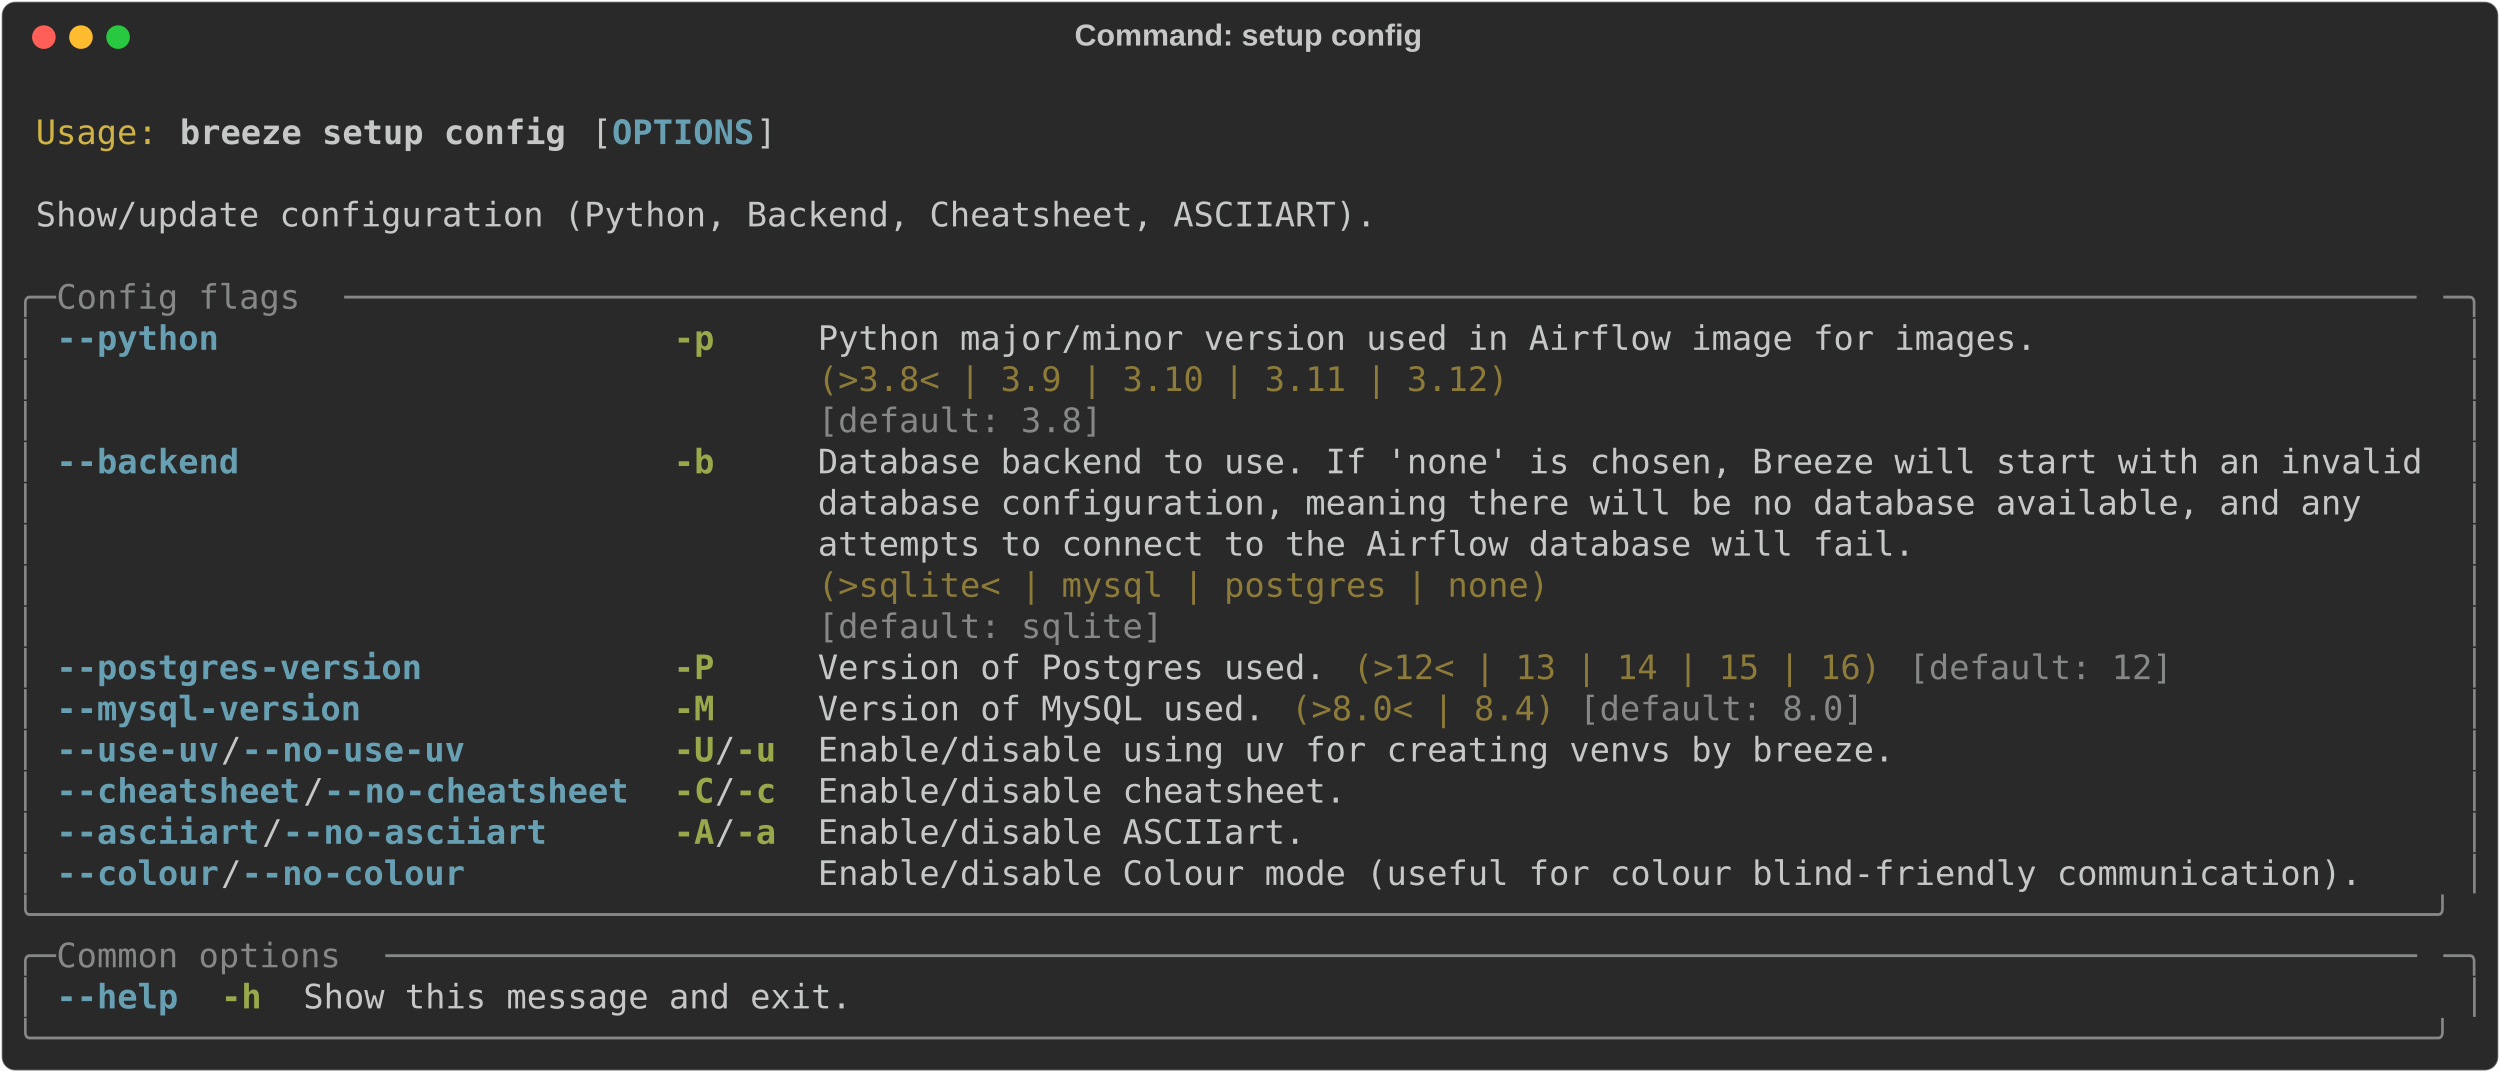
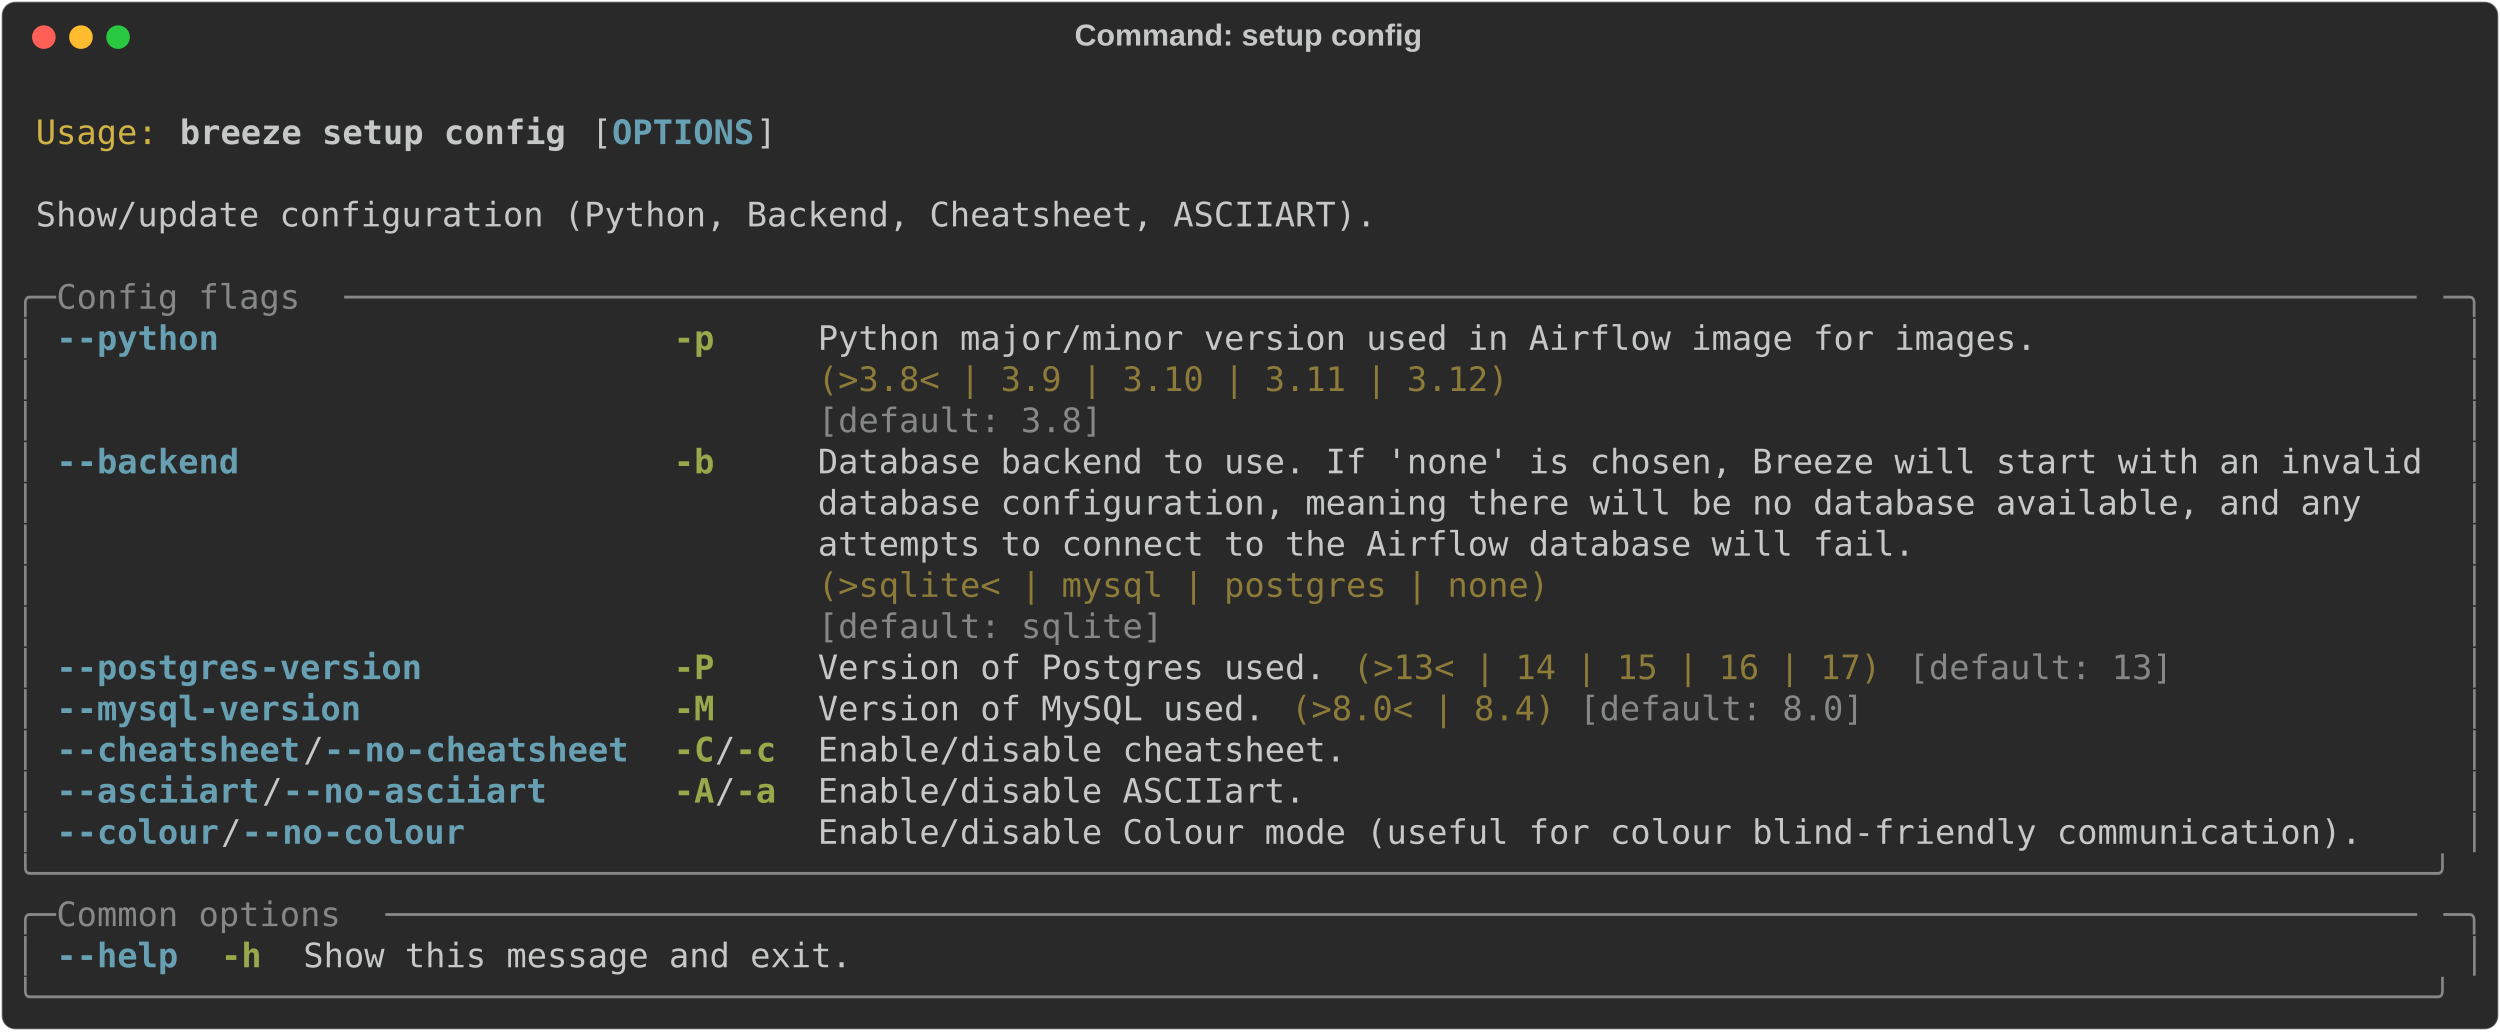
- <svg xmlns="http://www.w3.org/2000/svg" class="rich-terminal" viewBox="0 0 1482 635.6">
+ <svg xmlns="http://www.w3.org/2000/svg" class="rich-terminal" viewBox="0 0 1482 611.2">
  <style>

    @font-face {
        font-family: "Fira Code";
        src: local("FiraCode-Regular"),
                url("https://cdnjs.cloudflare.com/ajax/libs/firacode/6.2.0/woff2/FiraCode-Regular.woff2") format("woff2"),
                url("https://cdnjs.cloudflare.com/ajax/libs/firacode/6.2.0/woff/FiraCode-Regular.woff") format("woff");
        font-style: normal;
        font-weight: 400;
    }
    @font-face {
        font-family: "Fira Code";
        src: local("FiraCode-Bold"),
                url("https://cdnjs.cloudflare.com/ajax/libs/firacode/6.2.0/woff2/FiraCode-Bold.woff2") format("woff2"),
                url("https://cdnjs.cloudflare.com/ajax/libs/firacode/6.2.0/woff/FiraCode-Bold.woff") format("woff");
        font-style: bold;
        font-weight: 700;
    }

    .breeze-setup-config-matrix {
        font-family: Fira Code, monospace;
        font-size: 20px;
        line-height: 24.4px;
        font-variant-east-asian: full-width;
    }

    .breeze-setup-config-title {
        font-size: 18px;
        font-weight: bold;
        font-family: arial;
    }

    .breeze-setup-config-r1 { fill: #c5c8c6 }
.breeze-setup-config-r2 { fill: #d0b344 }
.breeze-setup-config-r3 { fill: #c5c8c6;font-weight: bold }
.breeze-setup-config-r4 { fill: #68a0b3;font-weight: bold }
.breeze-setup-config-r5 { fill: #868887 }
.breeze-setup-config-r6 { fill: #98a84b;font-weight: bold }
.breeze-setup-config-r7 { fill: #8d7b39 }
    </style>
  <defs>
    <clipPath id="breeze-setup-config-clip-terminal">
-       <rect x="0" y="0" width="1463.0" height="584.6" />
+       <rect x="0" y="0" width="1463.0" height="560.2" />
    </clipPath>
    <clipPath id="breeze-setup-config-line-0">
      <rect x="0" y="1.5" width="1464" height="24.65" />
    </clipPath>
    <clipPath id="breeze-setup-config-line-1">
      <rect x="0" y="25.9" width="1464" height="24.65" />
    </clipPath>
    <clipPath id="breeze-setup-config-line-2">
      <rect x="0" y="50.3" width="1464" height="24.65" />
    </clipPath>
    <clipPath id="breeze-setup-config-line-3">
      <rect x="0" y="74.7" width="1464" height="24.65" />
    </clipPath>
    <clipPath id="breeze-setup-config-line-4">
      <rect x="0" y="99.1" width="1464" height="24.65" />
    </clipPath>
    <clipPath id="breeze-setup-config-line-5">
      <rect x="0" y="123.5" width="1464" height="24.65" />
    </clipPath>
    <clipPath id="breeze-setup-config-line-6">
      <rect x="0" y="147.9" width="1464" height="24.65" />
    </clipPath>
    <clipPath id="breeze-setup-config-line-7">
      <rect x="0" y="172.3" width="1464" height="24.65" />
    </clipPath>
    <clipPath id="breeze-setup-config-line-8">
      <rect x="0" y="196.7" width="1464" height="24.65" />
    </clipPath>
    <clipPath id="breeze-setup-config-line-9">
      <rect x="0" y="221.1" width="1464" height="24.65" />
    </clipPath>
    <clipPath id="breeze-setup-config-line-10">
      <rect x="0" y="245.5" width="1464" height="24.65" />
    </clipPath>
    <clipPath id="breeze-setup-config-line-11">
      <rect x="0" y="269.9" width="1464" height="24.65" />
    </clipPath>
    <clipPath id="breeze-setup-config-line-12">
      <rect x="0" y="294.3" width="1464" height="24.65" />
    </clipPath>
    <clipPath id="breeze-setup-config-line-13">
      <rect x="0" y="318.7" width="1464" height="24.65" />
    </clipPath>
    <clipPath id="breeze-setup-config-line-14">
      <rect x="0" y="343.1" width="1464" height="24.65" />
    </clipPath>
    <clipPath id="breeze-setup-config-line-15">
      <rect x="0" y="367.5" width="1464" height="24.65" />
    </clipPath>
    <clipPath id="breeze-setup-config-line-16">
      <rect x="0" y="391.9" width="1464" height="24.65" />
    </clipPath>
    <clipPath id="breeze-setup-config-line-17">
      <rect x="0" y="416.3" width="1464" height="24.65" />
    </clipPath>
    <clipPath id="breeze-setup-config-line-18">
      <rect x="0" y="440.7" width="1464" height="24.65" />
    </clipPath>
    <clipPath id="breeze-setup-config-line-19">
      <rect x="0" y="465.1" width="1464" height="24.65" />
    </clipPath>
    <clipPath id="breeze-setup-config-line-20">
      <rect x="0" y="489.5" width="1464" height="24.65" />
    </clipPath>
    <clipPath id="breeze-setup-config-line-21">
      <rect x="0" y="513.9" width="1464" height="24.65" />
    </clipPath>
-     <clipPath id="breeze-setup-config-line-22">
-       <rect x="0" y="538.3" width="1464" height="24.65" />
-     </clipPath>
  </defs>
-   <rect fill="#292929" stroke="rgba(255,255,255,0.35)" stroke-width="1" x="1" y="1" width="1480" height="633.6" rx="8" />
+   <rect fill="#292929" stroke="rgba(255,255,255,0.35)" stroke-width="1" x="1" y="1" width="1480" height="609.2" rx="8" />
  <text class="breeze-setup-config-title" fill="#c5c8c6" text-anchor="middle" x="740" y="27">Command: setup config</text>
  <g transform="translate(26,22)">
    <circle cx="0" cy="0" r="7" fill="#ff5f57" />
    <circle cx="22" cy="0" r="7" fill="#febc2e" />
    <circle cx="44" cy="0" r="7" fill="#28c840" />
  </g>
  <g transform="translate(9, 41)" clip-path="url(#breeze-setup-config-clip-terminal)">
    <g class="breeze-setup-config-matrix">
      <text class="breeze-setup-config-r1" x="1464" y="20" textLength="12.2" clip-path="url(#breeze-setup-config-line-0)">
</text>
      <text class="breeze-setup-config-r2" x="12.2" y="44.4" textLength="73.2" clip-path="url(#breeze-setup-config-line-1)">Usage:</text>
      <text class="breeze-setup-config-r3" x="97.6" y="44.4" textLength="231.8" clip-path="url(#breeze-setup-config-line-1)">breeze setup config</text>
      <text class="breeze-setup-config-r1" x="341.6" y="44.4" textLength="12.2" clip-path="url(#breeze-setup-config-line-1)">[</text>
      <text class="breeze-setup-config-r4" x="353.8" y="44.4" textLength="85.4" clip-path="url(#breeze-setup-config-line-1)">OPTIONS</text>
      <text class="breeze-setup-config-r1" x="439.2" y="44.4" textLength="12.2" clip-path="url(#breeze-setup-config-line-1)">]</text>
      <text class="breeze-setup-config-r1" x="1464" y="44.4" textLength="12.2" clip-path="url(#breeze-setup-config-line-1)">
</text>
      <text class="breeze-setup-config-r1" x="1464" y="68.8" textLength="12.2" clip-path="url(#breeze-setup-config-line-2)">
</text>
      <text class="breeze-setup-config-r1" x="12.2" y="93.2" textLength="805.2" clip-path="url(#breeze-setup-config-line-3)">Show/update configuration (Python, Backend, Cheatsheet, ASCIIART).</text>
      <text class="breeze-setup-config-r1" x="1464" y="93.2" textLength="12.2" clip-path="url(#breeze-setup-config-line-3)">
</text>
      <text class="breeze-setup-config-r1" x="1464" y="117.6" textLength="12.2" clip-path="url(#breeze-setup-config-line-4)">
</text>
      <text class="breeze-setup-config-r5" x="0" y="142" textLength="24.4" clip-path="url(#breeze-setup-config-line-5)">╭─</text>
      <text class="breeze-setup-config-r5" x="24.4" y="142" textLength="170.8" clip-path="url(#breeze-setup-config-line-5)"> Config flags </text>
      <text class="breeze-setup-config-r5" x="195.2" y="142" textLength="1244.4" clip-path="url(#breeze-setup-config-line-5)">──────────────────────────────────────────────────────────────────────────────────────────────────────</text>
      <text class="breeze-setup-config-r5" x="1439.6" y="142" textLength="24.4" clip-path="url(#breeze-setup-config-line-5)">─╮</text>
      <text class="breeze-setup-config-r1" x="1464" y="142" textLength="12.2" clip-path="url(#breeze-setup-config-line-5)">
</text>
      <text class="breeze-setup-config-r5" x="0" y="166.4" textLength="12.2" clip-path="url(#breeze-setup-config-line-6)">│</text>
      <text class="breeze-setup-config-r4" x="24.4" y="166.4" textLength="97.6" clip-path="url(#breeze-setup-config-line-6)">--python</text>
      <text class="breeze-setup-config-r6" x="390.4" y="166.4" textLength="24.4" clip-path="url(#breeze-setup-config-line-6)">-p</text>
      <text class="breeze-setup-config-r1" x="475.8" y="166.4" textLength="732" clip-path="url(#breeze-setup-config-line-6)">Python major/minor version used in Airflow image for images.</text>
      <text class="breeze-setup-config-r5" x="1451.8" y="166.4" textLength="12.2" clip-path="url(#breeze-setup-config-line-6)">│</text>
      <text class="breeze-setup-config-r1" x="1464" y="166.4" textLength="12.2" clip-path="url(#breeze-setup-config-line-6)">
</text>
      <text class="breeze-setup-config-r5" x="0" y="190.8" textLength="12.2" clip-path="url(#breeze-setup-config-line-7)">│</text>
      <text class="breeze-setup-config-r7" x="475.8" y="190.8" textLength="732" clip-path="url(#breeze-setup-config-line-7)">(&gt;3.8&lt; | 3.9 | 3.10 | 3.11 | 3.12)                          </text>
      <text class="breeze-setup-config-r5" x="1451.8" y="190.8" textLength="12.2" clip-path="url(#breeze-setup-config-line-7)">│</text>
      <text class="breeze-setup-config-r1" x="1464" y="190.8" textLength="12.2" clip-path="url(#breeze-setup-config-line-7)">
</text>
      <text class="breeze-setup-config-r5" x="0" y="215.2" textLength="12.2" clip-path="url(#breeze-setup-config-line-8)">│</text>
      <text class="breeze-setup-config-r5" x="475.8" y="215.2" textLength="732" clip-path="url(#breeze-setup-config-line-8)">[default: 3.8]                                              </text>
      <text class="breeze-setup-config-r5" x="1451.8" y="215.2" textLength="12.2" clip-path="url(#breeze-setup-config-line-8)">│</text>
      <text class="breeze-setup-config-r1" x="1464" y="215.2" textLength="12.2" clip-path="url(#breeze-setup-config-line-8)">
</text>
      <text class="breeze-setup-config-r5" x="0" y="239.6" textLength="12.2" clip-path="url(#breeze-setup-config-line-9)">│</text>
      <text class="breeze-setup-config-r4" x="24.4" y="239.6" textLength="109.8" clip-path="url(#breeze-setup-config-line-9)">--backend</text>
      <text class="breeze-setup-config-r6" x="390.4" y="239.6" textLength="24.4" clip-path="url(#breeze-setup-config-line-9)">-b</text>
      <text class="breeze-setup-config-r1" x="475.8" y="239.6" textLength="963.8" clip-path="url(#breeze-setup-config-line-9)">Database backend to use. If 'none' is chosen, Breeze will start with an invalid</text>
      <text class="breeze-setup-config-r5" x="1451.8" y="239.6" textLength="12.2" clip-path="url(#breeze-setup-config-line-9)">│</text>
      <text class="breeze-setup-config-r1" x="1464" y="239.6" textLength="12.2" clip-path="url(#breeze-setup-config-line-9)">
</text>
      <text class="breeze-setup-config-r5" x="0" y="264" textLength="12.2" clip-path="url(#breeze-setup-config-line-10)">│</text>
      <text class="breeze-setup-config-r1" x="475.8" y="264" textLength="963.8" clip-path="url(#breeze-setup-config-line-10)">database configuration, meaning there will be no database available, and any   </text>
      <text class="breeze-setup-config-r5" x="1451.8" y="264" textLength="12.2" clip-path="url(#breeze-setup-config-line-10)">│</text>
      <text class="breeze-setup-config-r1" x="1464" y="264" textLength="12.2" clip-path="url(#breeze-setup-config-line-10)">
</text>
      <text class="breeze-setup-config-r5" x="0" y="288.4" textLength="12.2" clip-path="url(#breeze-setup-config-line-11)">│</text>
      <text class="breeze-setup-config-r1" x="475.8" y="288.4" textLength="963.8" clip-path="url(#breeze-setup-config-line-11)">attempts to connect to the Airflow database will fail.                         </text>
      <text class="breeze-setup-config-r5" x="1451.8" y="288.4" textLength="12.2" clip-path="url(#breeze-setup-config-line-11)">│</text>
      <text class="breeze-setup-config-r1" x="1464" y="288.4" textLength="12.2" clip-path="url(#breeze-setup-config-line-11)">
</text>
      <text class="breeze-setup-config-r5" x="0" y="312.8" textLength="12.2" clip-path="url(#breeze-setup-config-line-12)">│</text>
      <text class="breeze-setup-config-r7" x="475.8" y="312.8" textLength="963.8" clip-path="url(#breeze-setup-config-line-12)">(&gt;sqlite&lt; | mysql | postgres | none)                                           </text>
      <text class="breeze-setup-config-r5" x="1451.8" y="312.8" textLength="12.2" clip-path="url(#breeze-setup-config-line-12)">│</text>
      <text class="breeze-setup-config-r1" x="1464" y="312.8" textLength="12.2" clip-path="url(#breeze-setup-config-line-12)">
</text>
      <text class="breeze-setup-config-r5" x="0" y="337.2" textLength="12.2" clip-path="url(#breeze-setup-config-line-13)">│</text>
      <text class="breeze-setup-config-r5" x="475.8" y="337.2" textLength="963.8" clip-path="url(#breeze-setup-config-line-13)">[default: sqlite]                                                              </text>
      <text class="breeze-setup-config-r5" x="1451.8" y="337.2" textLength="12.2" clip-path="url(#breeze-setup-config-line-13)">│</text>
      <text class="breeze-setup-config-r1" x="1464" y="337.2" textLength="12.2" clip-path="url(#breeze-setup-config-line-13)">
</text>
      <text class="breeze-setup-config-r5" x="0" y="361.6" textLength="12.2" clip-path="url(#breeze-setup-config-line-14)">│</text>
      <text class="breeze-setup-config-r4" x="24.4" y="361.6" textLength="219.6" clip-path="url(#breeze-setup-config-line-14)">--postgres-version</text>
      <text class="breeze-setup-config-r6" x="390.4" y="361.6" textLength="24.4" clip-path="url(#breeze-setup-config-line-14)">-P</text>
      <text class="breeze-setup-config-r1" x="475.8" y="361.6" textLength="305" clip-path="url(#breeze-setup-config-line-14)">Version of Postgres used.</text>
-       <text class="breeze-setup-config-r7" x="793" y="361.6" textLength="317.2" clip-path="url(#breeze-setup-config-line-14)">(&gt;12&lt; | 13 | 14 | 15 | 16)</text>
-       <text class="breeze-setup-config-r5" x="1122.4" y="361.6" textLength="158.6" clip-path="url(#breeze-setup-config-line-14)">[default: 12]</text>
+       <text class="breeze-setup-config-r7" x="793" y="361.6" textLength="317.2" clip-path="url(#breeze-setup-config-line-14)">(&gt;13&lt; | 14 | 15 | 16 | 17)</text>
+       <text class="breeze-setup-config-r5" x="1122.4" y="361.6" textLength="158.6" clip-path="url(#breeze-setup-config-line-14)">[default: 13]</text>
      <text class="breeze-setup-config-r5" x="1451.8" y="361.6" textLength="12.2" clip-path="url(#breeze-setup-config-line-14)">│</text>
      <text class="breeze-setup-config-r1" x="1464" y="361.6" textLength="12.2" clip-path="url(#breeze-setup-config-line-14)">
</text>
      <text class="breeze-setup-config-r5" x="0" y="386" textLength="12.2" clip-path="url(#breeze-setup-config-line-15)">│</text>
      <text class="breeze-setup-config-r4" x="24.4" y="386" textLength="183" clip-path="url(#breeze-setup-config-line-15)">--mysql-version</text>
      <text class="breeze-setup-config-r6" x="390.4" y="386" textLength="24.4" clip-path="url(#breeze-setup-config-line-15)">-M</text>
      <text class="breeze-setup-config-r1" x="475.8" y="386" textLength="268.4" clip-path="url(#breeze-setup-config-line-15)">Version of MySQL used.</text>
      <text class="breeze-setup-config-r7" x="756.4" y="386" textLength="158.6" clip-path="url(#breeze-setup-config-line-15)">(&gt;8.0&lt; | 8.4)</text>
      <text class="breeze-setup-config-r5" x="927.2" y="386" textLength="170.8" clip-path="url(#breeze-setup-config-line-15)">[default: 8.0]</text>
      <text class="breeze-setup-config-r5" x="1451.8" y="386" textLength="12.2" clip-path="url(#breeze-setup-config-line-15)">│</text>
      <text class="breeze-setup-config-r1" x="1464" y="386" textLength="12.2" clip-path="url(#breeze-setup-config-line-15)">
</text>
      <text class="breeze-setup-config-r5" x="0" y="410.4" textLength="12.2" clip-path="url(#breeze-setup-config-line-16)">│</text>
-       <text class="breeze-setup-config-r4" x="24.4" y="410.4" textLength="97.6" clip-path="url(#breeze-setup-config-line-16)">--use-uv</text>
-       <text class="breeze-setup-config-r1" x="122" y="410.4" textLength="12.2" clip-path="url(#breeze-setup-config-line-16)">/</text>
-       <text class="breeze-setup-config-r4" x="134.2" y="410.4" textLength="134.2" clip-path="url(#breeze-setup-config-line-16)">--no-use-uv</text>
-       <text class="breeze-setup-config-r6" x="390.4" y="410.4" textLength="24.4" clip-path="url(#breeze-setup-config-line-16)">-U</text>
+       <text class="breeze-setup-config-r4" x="24.4" y="410.4" textLength="146.4" clip-path="url(#breeze-setup-config-line-16)">--cheatsheet</text>
+       <text class="breeze-setup-config-r1" x="170.8" y="410.4" textLength="12.2" clip-path="url(#breeze-setup-config-line-16)">/</text>
+       <text class="breeze-setup-config-r4" x="183" y="410.4" textLength="183" clip-path="url(#breeze-setup-config-line-16)">--no-cheatsheet</text>
+       <text class="breeze-setup-config-r6" x="390.4" y="410.4" textLength="24.4" clip-path="url(#breeze-setup-config-line-16)">-C</text>
      <text class="breeze-setup-config-r1" x="414.8" y="410.4" textLength="12.2" clip-path="url(#breeze-setup-config-line-16)">/</text>
-       <text class="breeze-setup-config-r6" x="427" y="410.4" textLength="24.4" clip-path="url(#breeze-setup-config-line-16)">-u</text>
-       <text class="breeze-setup-config-r1" x="475.8" y="410.4" textLength="646.6" clip-path="url(#breeze-setup-config-line-16)">Enable/disable using uv for creating venvs by breeze.</text>
+       <text class="breeze-setup-config-r6" x="427" y="410.4" textLength="24.4" clip-path="url(#breeze-setup-config-line-16)">-c</text>
+       <text class="breeze-setup-config-r1" x="475.8" y="410.4" textLength="317.2" clip-path="url(#breeze-setup-config-line-16)">Enable/disable cheatsheet.</text>
      <text class="breeze-setup-config-r5" x="1451.8" y="410.4" textLength="12.2" clip-path="url(#breeze-setup-config-line-16)">│</text>
      <text class="breeze-setup-config-r1" x="1464" y="410.4" textLength="12.2" clip-path="url(#breeze-setup-config-line-16)">
</text>
      <text class="breeze-setup-config-r5" x="0" y="434.8" textLength="12.2" clip-path="url(#breeze-setup-config-line-17)">│</text>
-       <text class="breeze-setup-config-r4" x="24.4" y="434.8" textLength="146.4" clip-path="url(#breeze-setup-config-line-17)">--cheatsheet</text>
-       <text class="breeze-setup-config-r1" x="170.8" y="434.8" textLength="12.2" clip-path="url(#breeze-setup-config-line-17)">/</text>
-       <text class="breeze-setup-config-r4" x="183" y="434.8" textLength="183" clip-path="url(#breeze-setup-config-line-17)">--no-cheatsheet</text>
-       <text class="breeze-setup-config-r6" x="390.4" y="434.8" textLength="24.4" clip-path="url(#breeze-setup-config-line-17)">-C</text>
+       <text class="breeze-setup-config-r4" x="24.4" y="434.8" textLength="122" clip-path="url(#breeze-setup-config-line-17)">--asciiart</text>
+       <text class="breeze-setup-config-r1" x="146.4" y="434.8" textLength="12.2" clip-path="url(#breeze-setup-config-line-17)">/</text>
+       <text class="breeze-setup-config-r4" x="158.6" y="434.8" textLength="158.6" clip-path="url(#breeze-setup-config-line-17)">--no-asciiart</text>
+       <text class="breeze-setup-config-r6" x="390.4" y="434.8" textLength="24.4" clip-path="url(#breeze-setup-config-line-17)">-A</text>
      <text class="breeze-setup-config-r1" x="414.8" y="434.8" textLength="12.2" clip-path="url(#breeze-setup-config-line-17)">/</text>
-       <text class="breeze-setup-config-r6" x="427" y="434.8" textLength="24.4" clip-path="url(#breeze-setup-config-line-17)">-c</text>
-       <text class="breeze-setup-config-r1" x="475.8" y="434.8" textLength="317.2" clip-path="url(#breeze-setup-config-line-17)">Enable/disable cheatsheet.</text>
+       <text class="breeze-setup-config-r6" x="427" y="434.8" textLength="24.4" clip-path="url(#breeze-setup-config-line-17)">-a</text>
+       <text class="breeze-setup-config-r1" x="475.8" y="434.8" textLength="292.8" clip-path="url(#breeze-setup-config-line-17)">Enable/disable ASCIIart.</text>
      <text class="breeze-setup-config-r5" x="1451.8" y="434.8" textLength="12.2" clip-path="url(#breeze-setup-config-line-17)">│</text>
      <text class="breeze-setup-config-r1" x="1464" y="434.8" textLength="12.2" clip-path="url(#breeze-setup-config-line-17)">
</text>
      <text class="breeze-setup-config-r5" x="0" y="459.2" textLength="12.2" clip-path="url(#breeze-setup-config-line-18)">│</text>
-       <text class="breeze-setup-config-r4" x="24.4" y="459.2" textLength="122" clip-path="url(#breeze-setup-config-line-18)">--asciiart</text>
-       <text class="breeze-setup-config-r1" x="146.4" y="459.2" textLength="12.2" clip-path="url(#breeze-setup-config-line-18)">/</text>
-       <text class="breeze-setup-config-r4" x="158.6" y="459.2" textLength="158.6" clip-path="url(#breeze-setup-config-line-18)">--no-asciiart</text>
-       <text class="breeze-setup-config-r6" x="390.4" y="459.2" textLength="24.4" clip-path="url(#breeze-setup-config-line-18)">-A</text>
-       <text class="breeze-setup-config-r1" x="414.8" y="459.2" textLength="12.2" clip-path="url(#breeze-setup-config-line-18)">/</text>
-       <text class="breeze-setup-config-r6" x="427" y="459.2" textLength="24.4" clip-path="url(#breeze-setup-config-line-18)">-a</text>
-       <text class="breeze-setup-config-r1" x="475.8" y="459.2" textLength="292.8" clip-path="url(#breeze-setup-config-line-18)">Enable/disable ASCIIart.</text>
+       <text class="breeze-setup-config-r4" x="24.4" y="459.2" textLength="97.6" clip-path="url(#breeze-setup-config-line-18)">--colour</text>
+       <text class="breeze-setup-config-r1" x="122" y="459.2" textLength="12.2" clip-path="url(#breeze-setup-config-line-18)">/</text>
+       <text class="breeze-setup-config-r4" x="134.2" y="459.2" textLength="134.2" clip-path="url(#breeze-setup-config-line-18)">--no-colour</text>
+       <text class="breeze-setup-config-r1" x="475.8" y="459.2" textLength="927.2" clip-path="url(#breeze-setup-config-line-18)">Enable/disable Colour mode (useful for colour blind-friendly communication).</text>
      <text class="breeze-setup-config-r5" x="1451.8" y="459.2" textLength="12.2" clip-path="url(#breeze-setup-config-line-18)">│</text>
      <text class="breeze-setup-config-r1" x="1464" y="459.2" textLength="12.2" clip-path="url(#breeze-setup-config-line-18)">
</text>
-       <text class="breeze-setup-config-r5" x="0" y="483.6" textLength="12.2" clip-path="url(#breeze-setup-config-line-19)">│</text>
-       <text class="breeze-setup-config-r4" x="24.4" y="483.6" textLength="97.6" clip-path="url(#breeze-setup-config-line-19)">--colour</text>
-       <text class="breeze-setup-config-r1" x="122" y="483.6" textLength="12.2" clip-path="url(#breeze-setup-config-line-19)">/</text>
-       <text class="breeze-setup-config-r4" x="134.2" y="483.6" textLength="134.2" clip-path="url(#breeze-setup-config-line-19)">--no-colour</text>
-       <text class="breeze-setup-config-r1" x="475.8" y="483.6" textLength="927.2" clip-path="url(#breeze-setup-config-line-19)">Enable/disable Colour mode (useful for colour blind-friendly communication).</text>
-       <text class="breeze-setup-config-r5" x="1451.8" y="483.6" textLength="12.2" clip-path="url(#breeze-setup-config-line-19)">│</text>
+       <text class="breeze-setup-config-r5" x="0" y="483.6" textLength="1464" clip-path="url(#breeze-setup-config-line-19)">╰──────────────────────────────────────────────────────────────────────────────────────────────────────────────────────╯</text>
      <text class="breeze-setup-config-r1" x="1464" y="483.6" textLength="12.2" clip-path="url(#breeze-setup-config-line-19)">
</text>
-       <text class="breeze-setup-config-r5" x="0" y="508" textLength="1464" clip-path="url(#breeze-setup-config-line-20)">╰──────────────────────────────────────────────────────────────────────────────────────────────────────────────────────╯</text>
+       <text class="breeze-setup-config-r5" x="0" y="508" textLength="24.4" clip-path="url(#breeze-setup-config-line-20)">╭─</text>
+       <text class="breeze-setup-config-r5" x="24.4" y="508" textLength="195.2" clip-path="url(#breeze-setup-config-line-20)"> Common options </text>
+       <text class="breeze-setup-config-r5" x="219.6" y="508" textLength="1220" clip-path="url(#breeze-setup-config-line-20)">────────────────────────────────────────────────────────────────────────────────────────────────────</text>
+       <text class="breeze-setup-config-r5" x="1439.6" y="508" textLength="24.4" clip-path="url(#breeze-setup-config-line-20)">─╮</text>
      <text class="breeze-setup-config-r1" x="1464" y="508" textLength="12.2" clip-path="url(#breeze-setup-config-line-20)">
</text>
-       <text class="breeze-setup-config-r5" x="0" y="532.4" textLength="24.4" clip-path="url(#breeze-setup-config-line-21)">╭─</text>
-       <text class="breeze-setup-config-r5" x="24.4" y="532.4" textLength="195.2" clip-path="url(#breeze-setup-config-line-21)"> Common options </text>
-       <text class="breeze-setup-config-r5" x="219.6" y="532.4" textLength="1220" clip-path="url(#breeze-setup-config-line-21)">────────────────────────────────────────────────────────────────────────────────────────────────────</text>
-       <text class="breeze-setup-config-r5" x="1439.6" y="532.4" textLength="24.4" clip-path="url(#breeze-setup-config-line-21)">─╮</text>
+       <text class="breeze-setup-config-r5" x="0" y="532.4" textLength="12.2" clip-path="url(#breeze-setup-config-line-21)">│</text>
+       <text class="breeze-setup-config-r4" x="24.4" y="532.4" textLength="73.2" clip-path="url(#breeze-setup-config-line-21)">--help</text>
+       <text class="breeze-setup-config-r6" x="122" y="532.4" textLength="24.4" clip-path="url(#breeze-setup-config-line-21)">-h</text>
+       <text class="breeze-setup-config-r1" x="170.8" y="532.4" textLength="329.4" clip-path="url(#breeze-setup-config-line-21)">Show this message and exit.</text>
+       <text class="breeze-setup-config-r5" x="1451.8" y="532.4" textLength="12.2" clip-path="url(#breeze-setup-config-line-21)">│</text>
      <text class="breeze-setup-config-r1" x="1464" y="532.4" textLength="12.2" clip-path="url(#breeze-setup-config-line-21)">
</text>
-       <text class="breeze-setup-config-r5" x="0" y="556.8" textLength="12.2" clip-path="url(#breeze-setup-config-line-22)">│</text>
-       <text class="breeze-setup-config-r4" x="24.4" y="556.8" textLength="73.2" clip-path="url(#breeze-setup-config-line-22)">--help</text>
-       <text class="breeze-setup-config-r6" x="122" y="556.8" textLength="24.4" clip-path="url(#breeze-setup-config-line-22)">-h</text>
-       <text class="breeze-setup-config-r1" x="170.8" y="556.8" textLength="329.4" clip-path="url(#breeze-setup-config-line-22)">Show this message and exit.</text>
-       <text class="breeze-setup-config-r5" x="1451.8" y="556.8" textLength="12.2" clip-path="url(#breeze-setup-config-line-22)">│</text>
+       <text class="breeze-setup-config-r5" x="0" y="556.8" textLength="1464" clip-path="url(#breeze-setup-config-line-22)">╰──────────────────────────────────────────────────────────────────────────────────────────────────────────────────────╯</text>
      <text class="breeze-setup-config-r1" x="1464" y="556.8" textLength="12.2" clip-path="url(#breeze-setup-config-line-22)">
- </text>
-       <text class="breeze-setup-config-r5" x="0" y="581.2" textLength="1464" clip-path="url(#breeze-setup-config-line-23)">╰──────────────────────────────────────────────────────────────────────────────────────────────────────────────────────╯</text>
-       <text class="breeze-setup-config-r1" x="1464" y="581.2" textLength="12.2" clip-path="url(#breeze-setup-config-line-23)">
</text>
    </g>
  </g>
</svg>
